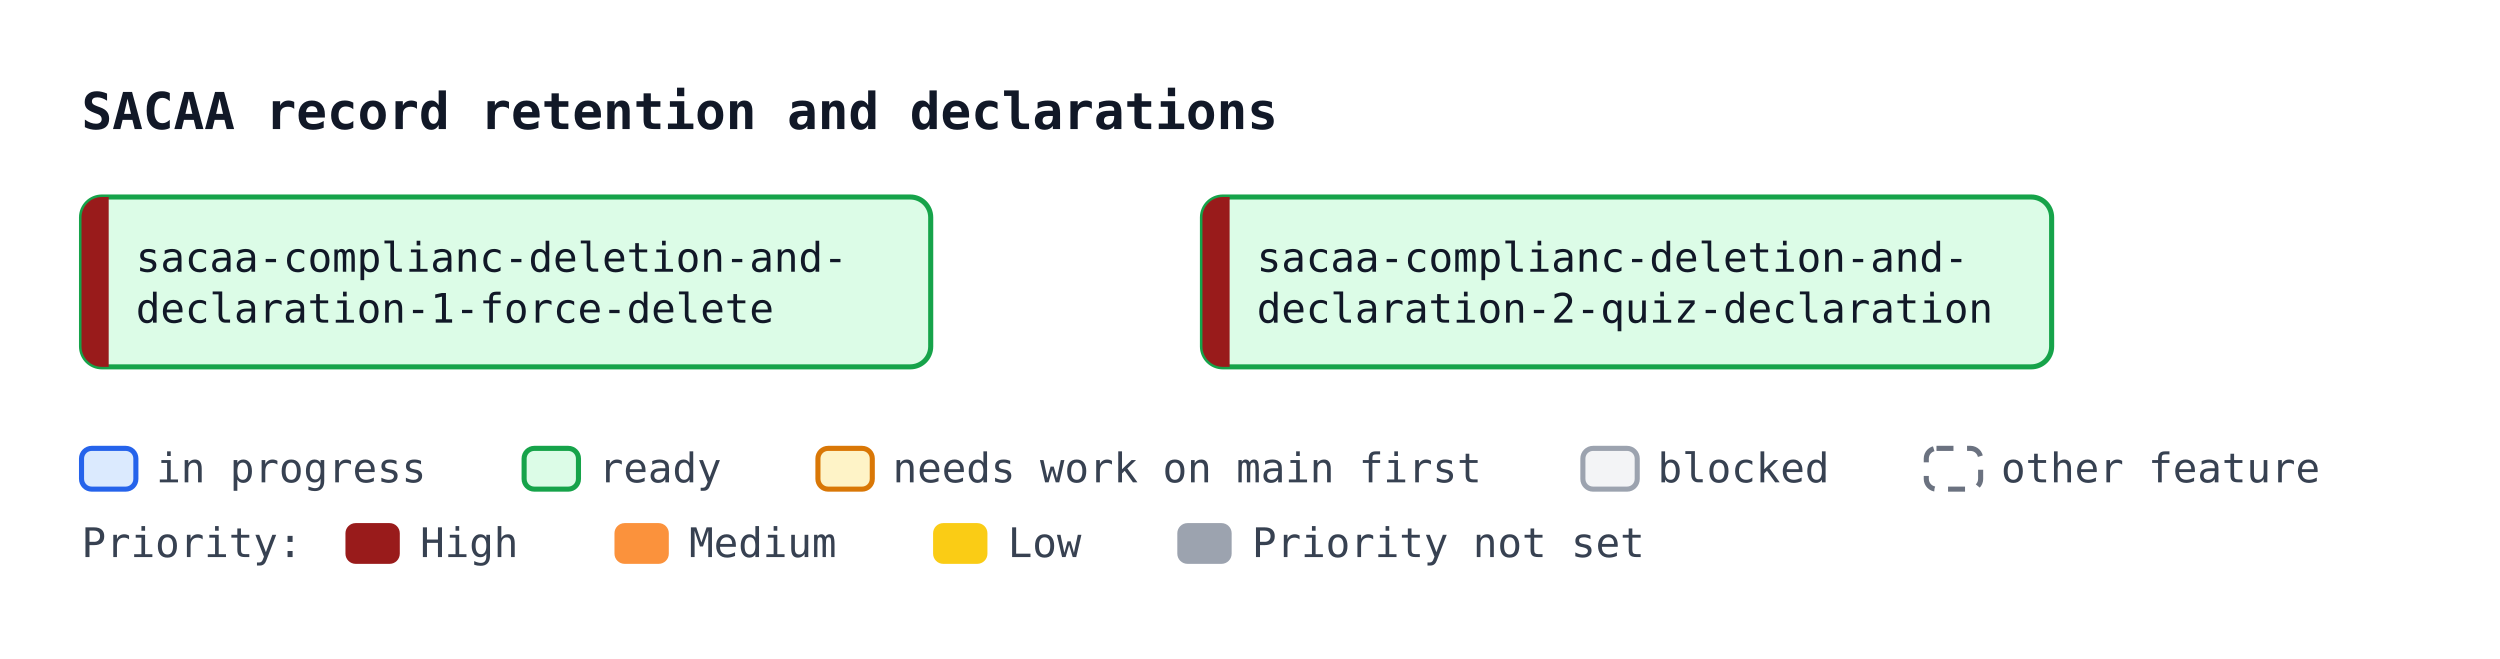
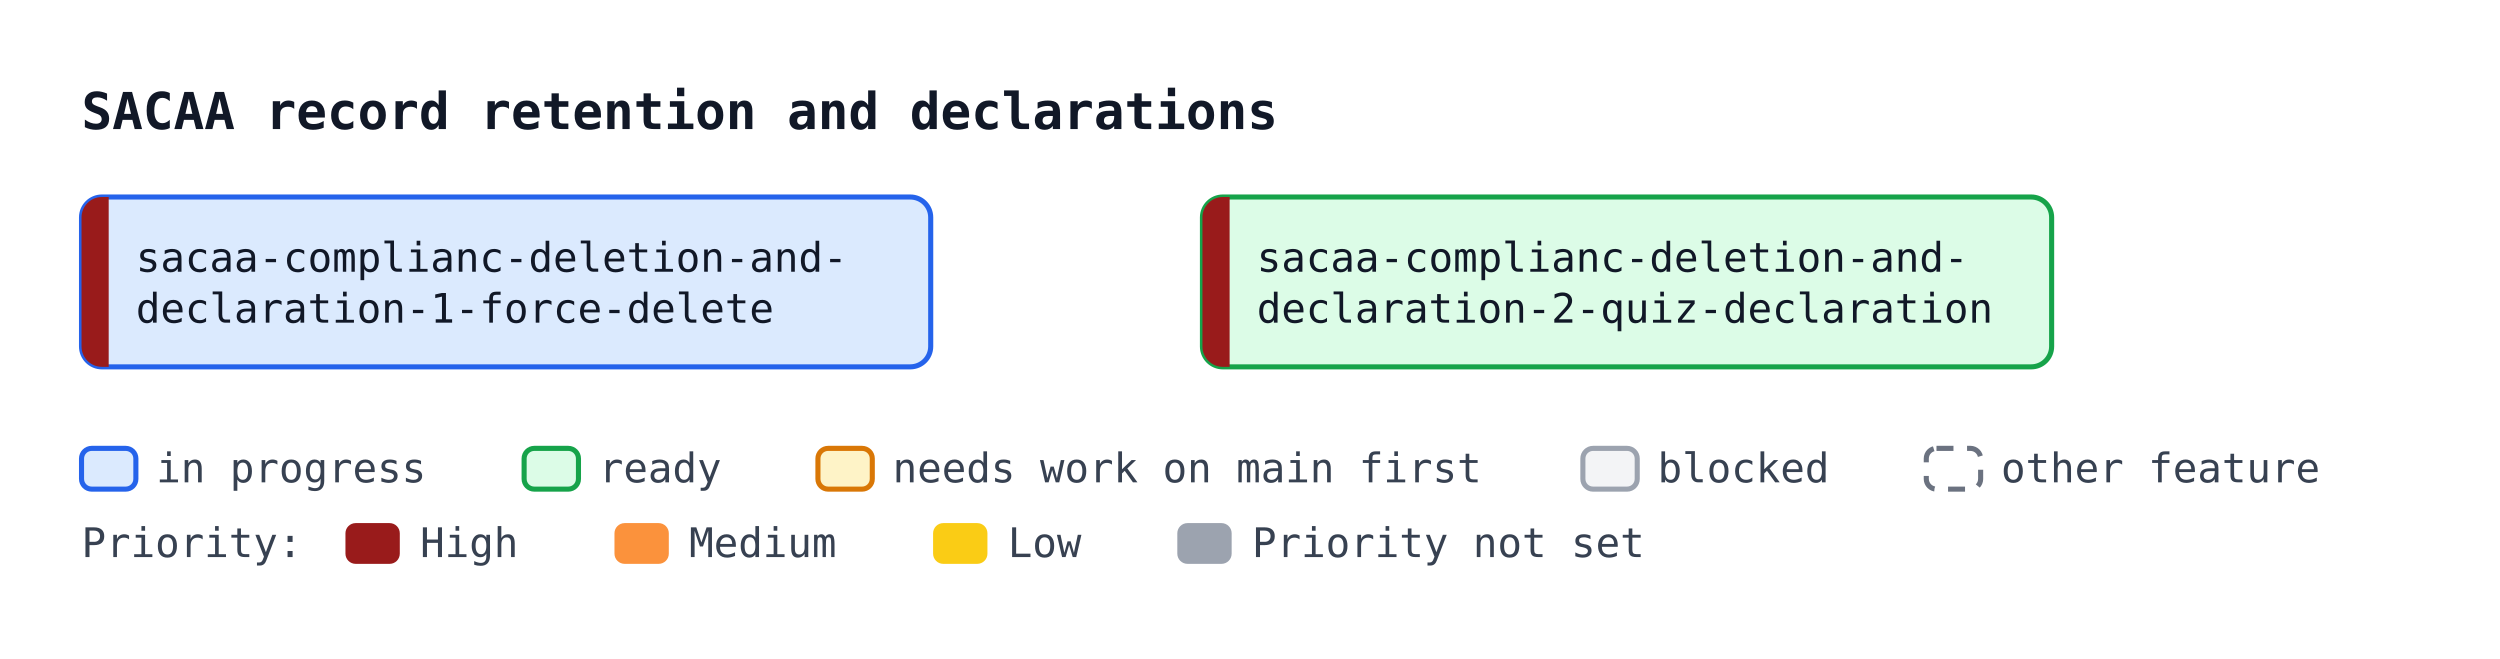
<svg xmlns="http://www.w3.org/2000/svg" width="736" height="194" viewBox="0 0 736 194" font-family="ui-monospace, SFMono-Regular, Menlo, Consolas, monospace" font-size="12">
  <defs>
    <marker id="arrow" viewBox="0 0 10 10" refX="10" refY="5" markerWidth="7" markerHeight="7" orient="auto-start-reverse">
      <path d="M0,0 L10,5 L0,10 z" fill="#4b5563" />
    </marker>
  </defs>
  <rect width="736" height="194" fill="#ffffff" />
  <text x="24" y="38" font-size="15" font-weight="bold" fill="#111827">SACAA record retention and declarations</text>
-   <rect x="24.0" y="58.0" width="250" height="50" rx="6" fill="#dcfce7" stroke="#16a34a" stroke-width="1.5" />
+   <rect x="24.0" y="58.0" width="250" height="50" rx="6" fill="#dbeafe" stroke="#2563eb" stroke-width="1.5" />
  <path d="M32.0,58.0 H30.0 A6,6 0 0 0 24.0,64.0 V102.0 A6,6 0 0 0 30.0,108.0 H32.0 Z" fill="#991b1b" />
  <text x="40.0" y="80.0" fill="#111827">sacaa-complianc-deletion-and-</text>
  <text x="40.0" y="95.0" fill="#111827">declaration-1-force-delete</text>
  <rect x="354.0" y="58.0" width="250" height="50" rx="6" fill="#dcfce7" stroke="#16a34a" stroke-width="1.5" />
  <path d="M362.0,58.0 H360.0 A6,6 0 0 0 354.0,64.0 V102.0 A6,6 0 0 0 360.0,108.0 H362.0 Z" fill="#991b1b" />
  <text x="370.0" y="80.0" fill="#111827">sacaa-complianc-deletion-and-</text>
  <text x="370.0" y="95.0" fill="#111827">declaration-2-quiz-declaration</text>
  <rect x="24.0" y="132" width="16" height="12" rx="3" fill="#dbeafe" stroke="#2563eb" stroke-width="1.5" />
  <text x="46.0" y="142" fill="#374151">in progress</text>
  <rect x="154.3" y="132" width="16" height="12" rx="3" fill="#dcfce7" stroke="#16a34a" stroke-width="1.5" />
  <text x="176.3" y="142" fill="#374151">ready</text>
  <rect x="240.8" y="132" width="16" height="12" rx="3" fill="#fef3c7" stroke="#d97706" stroke-width="1.5" />
  <text x="262.8" y="142" fill="#374151">needs work on main first</text>
  <rect x="466.0" y="132" width="16" height="12" rx="3" fill="#f3f4f6" stroke="#9ca3af" stroke-width="1.5" />
  <text x="488.0" y="142" fill="#374151">blocked</text>
  <rect x="567.1" y="132" width="16" height="12" rx="3" fill="#ffffff" stroke="#6b7280" stroke-width="1.5" stroke-dasharray="5 4" />
  <text x="589.1" y="142" fill="#374151">other feature</text>
  <text x="24" y="164" fill="#374151">Priority:</text>
  <rect x="101.7" y="154" width="16" height="12" rx="3" fill="#991b1b" />
  <text x="123.7" y="164" fill="#374151">High</text>
  <rect x="180.9" y="154" width="16" height="12" rx="3" fill="#fb923c" />
  <text x="202.9" y="164" fill="#374151">Medium</text>
  <rect x="274.7" y="154" width="16" height="12" rx="3" fill="#facc15" />
  <text x="296.7" y="164" fill="#374151">Low</text>
  <rect x="346.6" y="154" width="16" height="12" rx="3" fill="#9ca3af" />
  <text x="368.6" y="164" fill="#374151">Priority not set</text>
</svg>
